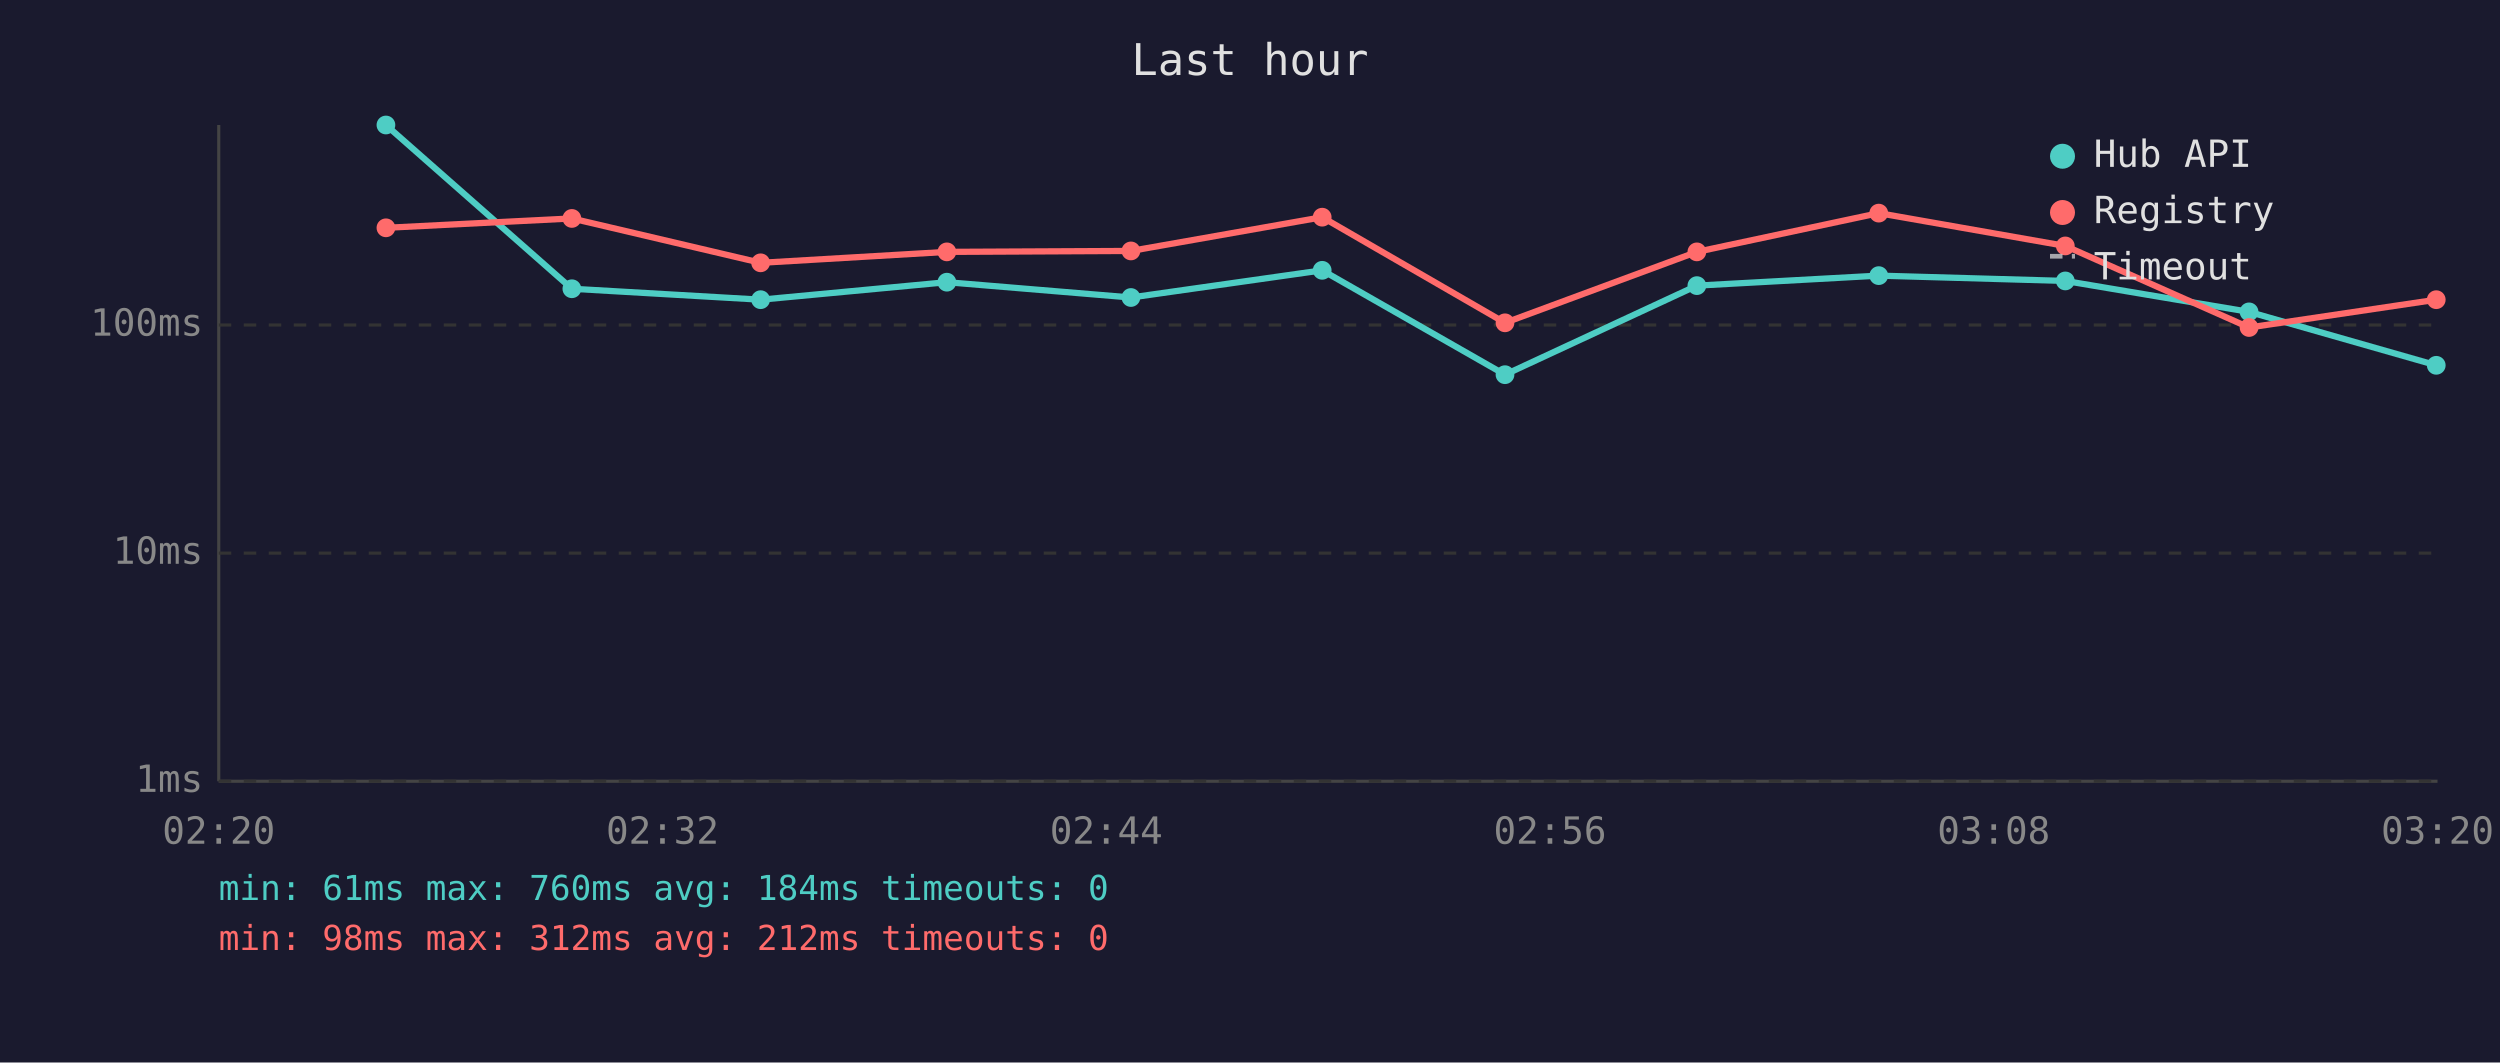
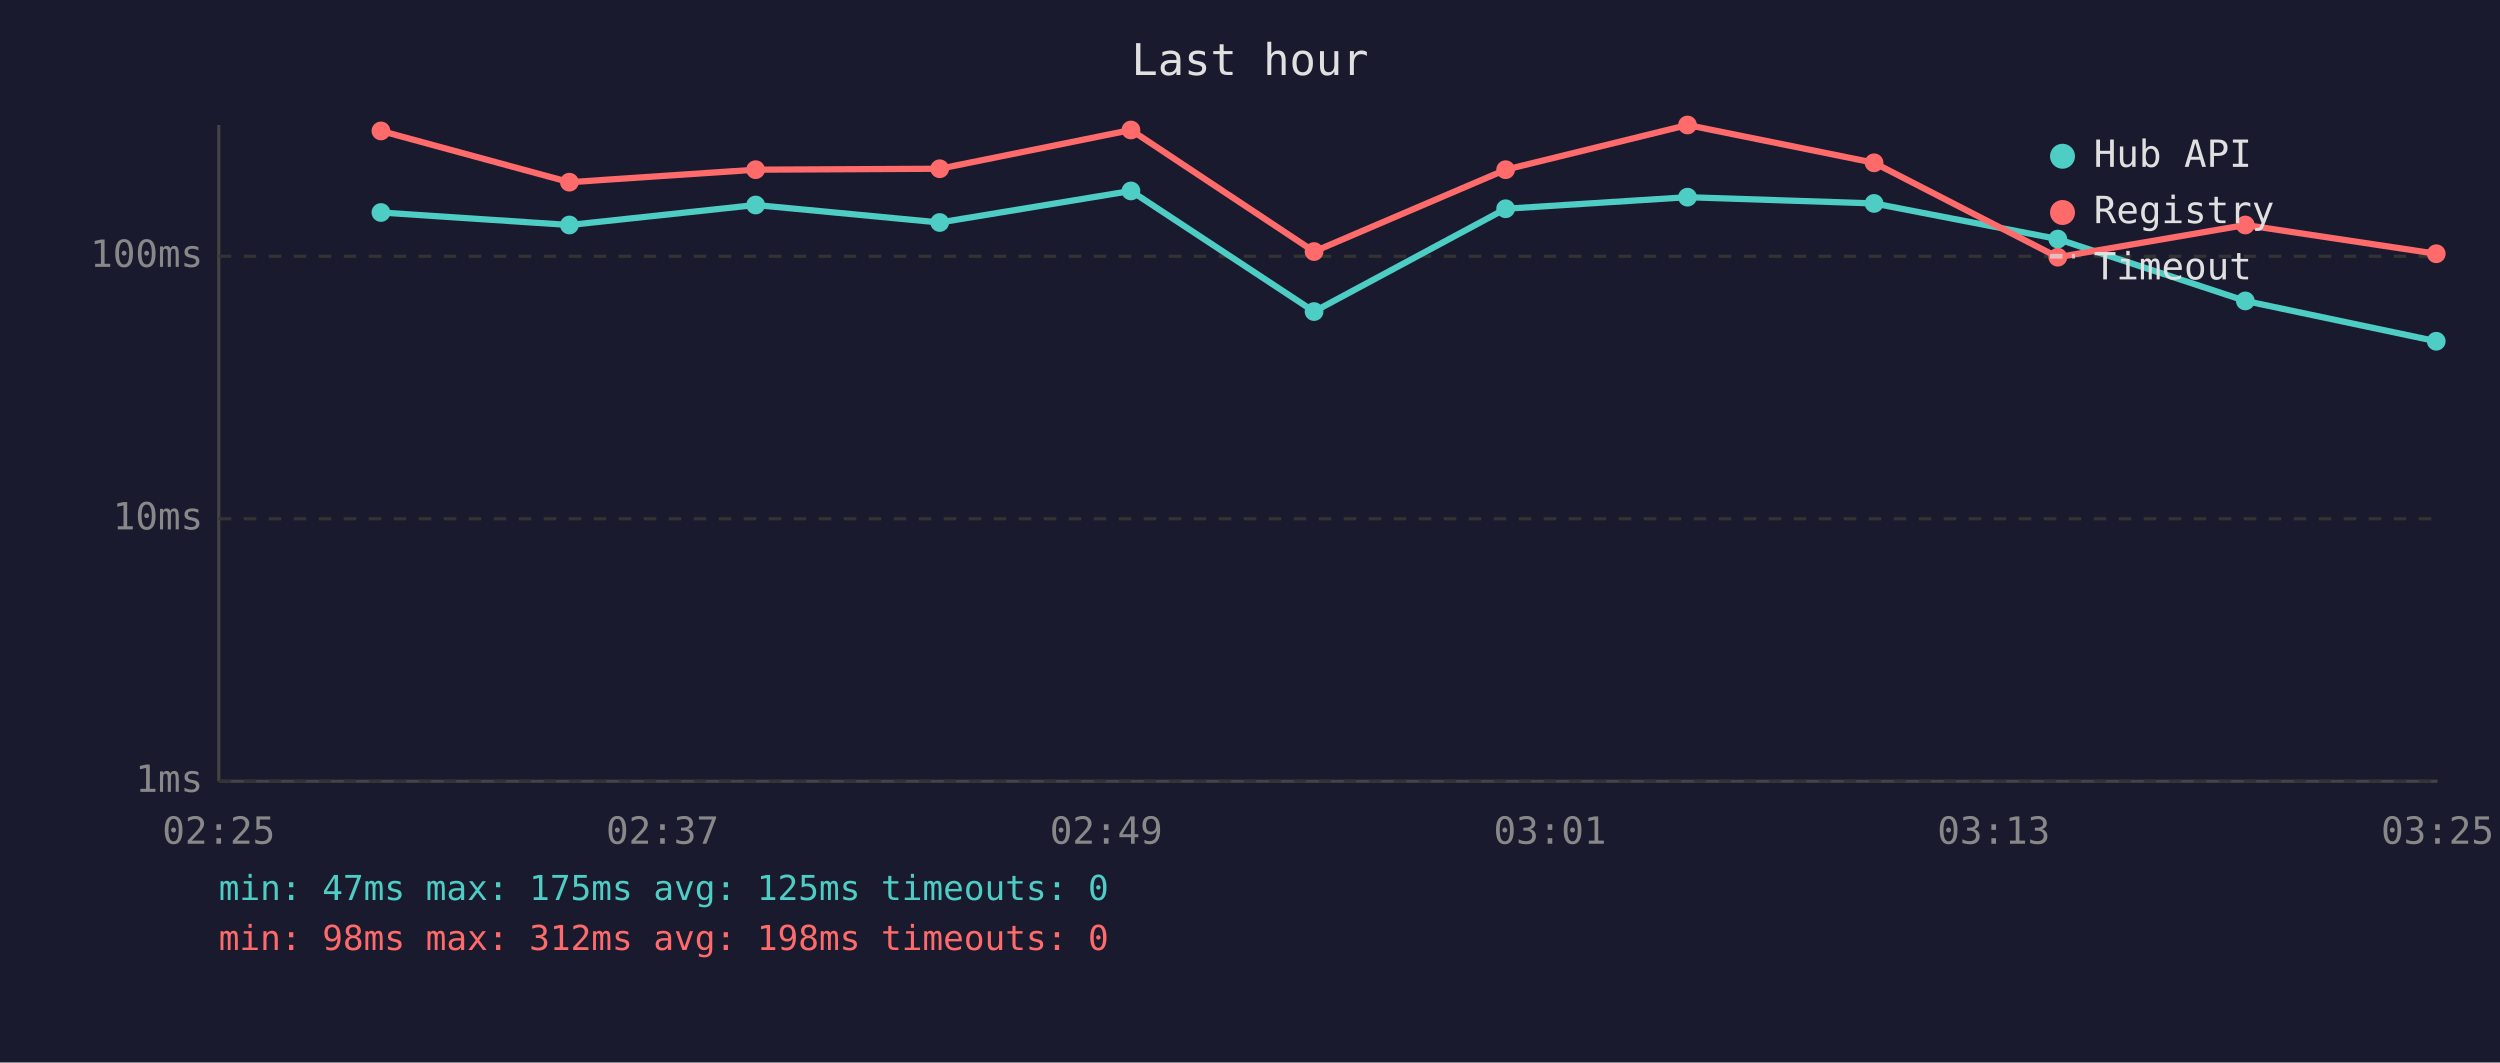
<svg xmlns="http://www.w3.org/2000/svg" viewBox="0 0 800 340" font-family="monospace" font-size="12">
  <rect width="800" height="340" fill="#1a1a2e" />
  <text x="400" y="24" fill="#e0e0e0" font-size="14" text-anchor="middle">Last hour</text>
  <line x1="70" y1="40" x2="70" y2="250" stroke="#444" stroke-width="1" />
  <line x1="70" y1="250" x2="780" y2="250" stroke="#444" stroke-width="1" />
  <line x1="70" y1="250" x2="780" y2="250" stroke="#333" stroke-width="1" stroke-dasharray="4" />
  <text x="65" y="250" fill="#888" text-anchor="end" dominant-baseline="middle">1ms</text>
-   <line x1="70" y1="177" x2="780" y2="177" stroke="#333" stroke-width="1" stroke-dasharray="4" />
-   <text x="65" y="177" fill="#888" text-anchor="end" dominant-baseline="middle">10ms</text>
-   <line x1="70" y1="104" x2="780" y2="104" stroke="#333" stroke-width="1" stroke-dasharray="4" />
-   <text x="65" y="104" fill="#888" text-anchor="end" dominant-baseline="middle">100ms</text>
-   <text x="70" y="270" fill="#888" text-anchor="middle">02:20</text>
-   <text x="212" y="270" fill="#888" text-anchor="middle">02:32</text>
-   <text x="354" y="270" fill="#888" text-anchor="middle">02:44</text>
-   <text x="496" y="270" fill="#888" text-anchor="middle">02:56</text>
-   <text x="638" y="270" fill="#888" text-anchor="middle">03:08</text>
-   <text x="780" y="270" fill="#888" text-anchor="middle">03:20</text>
-   <polyline points="123.5,40.0 183.0,92.4 243.4,95.9 303.0,90.3 361.9,95.2 423.1,86.5 481.6,119.9 543.0,91.4 601.2,88.2 660.9,89.9 719.7,99.8 779.6,116.9" fill="none" stroke="#4ecdc4" stroke-width="2" opacity="1" />
-   <circle cx="123.5" cy="40.0" r="3" fill="#4ecdc4" />
-   <circle cx="183.0" cy="92.4" r="3" fill="#4ecdc4" />
-   <circle cx="243.4" cy="95.9" r="3" fill="#4ecdc4" />
-   <circle cx="303.0" cy="90.3" r="3" fill="#4ecdc4" />
-   <circle cx="361.9" cy="95.2" r="3" fill="#4ecdc4" />
-   <circle cx="423.1" cy="86.5" r="3" fill="#4ecdc4" />
-   <circle cx="481.6" cy="119.9" r="3" fill="#4ecdc4" />
-   <circle cx="543.0" cy="91.4" r="3" fill="#4ecdc4" />
-   <circle cx="601.2" cy="88.2" r="3" fill="#4ecdc4" />
-   <circle cx="660.9" cy="89.9" r="3" fill="#4ecdc4" />
-   <circle cx="719.7" cy="99.8" r="3" fill="#4ecdc4" />
-   <circle cx="779.6" cy="116.9" r="3" fill="#4ecdc4" />
-   <polyline points="123.5,72.9 183.0,69.9 243.4,84.1 303.0,80.6 361.9,80.3 423.1,69.5 481.6,103.3 543.0,80.6 601.2,68.2 660.9,78.7 719.7,104.8 779.6,95.9" fill="none" stroke="#ff6b6b" stroke-width="2" opacity="1" />
-   <circle cx="123.5" cy="72.9" r="3" fill="#ff6b6b" />
-   <circle cx="183.0" cy="69.9" r="3" fill="#ff6b6b" />
-   <circle cx="243.4" cy="84.1" r="3" fill="#ff6b6b" />
-   <circle cx="303.0" cy="80.6" r="3" fill="#ff6b6b" />
-   <circle cx="361.9" cy="80.3" r="3" fill="#ff6b6b" />
-   <circle cx="423.1" cy="69.5" r="3" fill="#ff6b6b" />
-   <circle cx="481.6" cy="103.3" r="3" fill="#ff6b6b" />
-   <circle cx="543.0" cy="80.6" r="3" fill="#ff6b6b" />
-   <circle cx="601.2" cy="68.2" r="3" fill="#ff6b6b" />
-   <circle cx="660.9" cy="78.7" r="3" fill="#ff6b6b" />
-   <circle cx="719.7" cy="104.8" r="3" fill="#ff6b6b" />
-   <circle cx="779.6" cy="95.9" r="3" fill="#ff6b6b" />
+   <line x1="70" y1="166" x2="780" y2="166" stroke="#333" stroke-width="1" stroke-dasharray="4" />
+   <text x="65" y="166" fill="#888" text-anchor="end" dominant-baseline="middle">10ms</text>
+   <line x1="70" y1="82" x2="780" y2="82" stroke="#333" stroke-width="1" stroke-dasharray="4" />
+   <text x="65" y="82" fill="#888" text-anchor="end" dominant-baseline="middle">100ms</text>
+   <text x="70" y="270" fill="#888" text-anchor="middle">02:25</text>
+   <text x="212" y="270" fill="#888" text-anchor="middle">02:37</text>
+   <text x="354" y="270" fill="#888" text-anchor="middle">02:49</text>
+   <text x="496" y="270" fill="#888" text-anchor="middle">03:01</text>
+   <text x="638" y="270" fill="#888" text-anchor="middle">03:13</text>
+   <text x="780" y="270" fill="#888" text-anchor="middle">03:25</text>
+   <polyline points="121.9,68.0 182.2,72.0 241.8,65.6 300.7,71.2 361.9,61.1 420.5,99.7 481.8,66.8 540.0,63.1 599.7,65.1 658.5,76.5 718.5,96.3 779.6,109.2" fill="none" stroke="#4ecdc4" stroke-width="2" opacity="1" />
+   <circle cx="121.9" cy="68.0" r="3" fill="#4ecdc4" />
+   <circle cx="182.2" cy="72.0" r="3" fill="#4ecdc4" />
+   <circle cx="241.8" cy="65.6" r="3" fill="#4ecdc4" />
+   <circle cx="300.7" cy="71.2" r="3" fill="#4ecdc4" />
+   <circle cx="361.9" cy="61.1" r="3" fill="#4ecdc4" />
+   <circle cx="420.5" cy="99.7" r="3" fill="#4ecdc4" />
+   <circle cx="481.8" cy="66.8" r="3" fill="#4ecdc4" />
+   <circle cx="540.0" cy="63.1" r="3" fill="#4ecdc4" />
+   <circle cx="599.7" cy="65.1" r="3" fill="#4ecdc4" />
+   <circle cx="658.5" cy="76.5" r="3" fill="#4ecdc4" />
+   <circle cx="718.5" cy="96.3" r="3" fill="#4ecdc4" />
+   <circle cx="779.6" cy="109.2" r="3" fill="#4ecdc4" />
+   <polyline points="121.9,41.9 182.2,58.3 241.8,54.3 300.7,54.0 361.9,41.6 420.5,80.5 481.8,54.3 540.0,40.0 599.7,52.1 658.5,82.3 718.5,72.0 779.6,81.2" fill="none" stroke="#ff6b6b" stroke-width="2" opacity="1" />
+   <circle cx="121.9" cy="41.9" r="3" fill="#ff6b6b" />
+   <circle cx="182.2" cy="58.3" r="3" fill="#ff6b6b" />
+   <circle cx="241.8" cy="54.3" r="3" fill="#ff6b6b" />
+   <circle cx="300.7" cy="54.0" r="3" fill="#ff6b6b" />
+   <circle cx="361.9" cy="41.6" r="3" fill="#ff6b6b" />
+   <circle cx="420.5" cy="80.5" r="3" fill="#ff6b6b" />
+   <circle cx="481.8" cy="54.3" r="3" fill="#ff6b6b" />
+   <circle cx="540.0" cy="40.0" r="3" fill="#ff6b6b" />
+   <circle cx="599.7" cy="52.1" r="3" fill="#ff6b6b" />
+   <circle cx="658.5" cy="82.3" r="3" fill="#ff6b6b" />
+   <circle cx="718.5" cy="72.0" r="3" fill="#ff6b6b" />
+   <circle cx="779.6" cy="81.2" r="3" fill="#ff6b6b" />
  <circle cx="660" cy="50" r="4" fill="#4ecdc4" />
  <text x="670" y="50" fill="#e0e0e0" dominant-baseline="middle">Hub API</text>
  <circle cx="660" cy="68" r="4" fill="#ff6b6b" />
  <text x="670" y="68" fill="#e0e0e0" dominant-baseline="middle">Registry</text>
  <line x1="656" y1="82" x2="664" y2="82" stroke="#e0e0e0" stroke-width="1.5" stroke-dasharray="4,3" opacity="0.7" />
  <text x="670" y="86" fill="#e0e0e0" dominant-baseline="middle">Timeout</text>
-   <text x="70" y="288" fill="#4ecdc4" font-size="11">min: 61ms  max: 760ms  avg: 184ms  timeouts: 0</text>
-   <text x="70" y="304" fill="#ff6b6b" font-size="11">min: 98ms  max: 312ms  avg: 212ms  timeouts: 0</text>
+   <text x="70" y="288" fill="#4ecdc4" font-size="11">min: 47ms  max: 175ms  avg: 125ms  timeouts: 0</text>
+   <text x="70" y="304" fill="#ff6b6b" font-size="11">min: 98ms  max: 312ms  avg: 198ms  timeouts: 0</text>
</svg>
